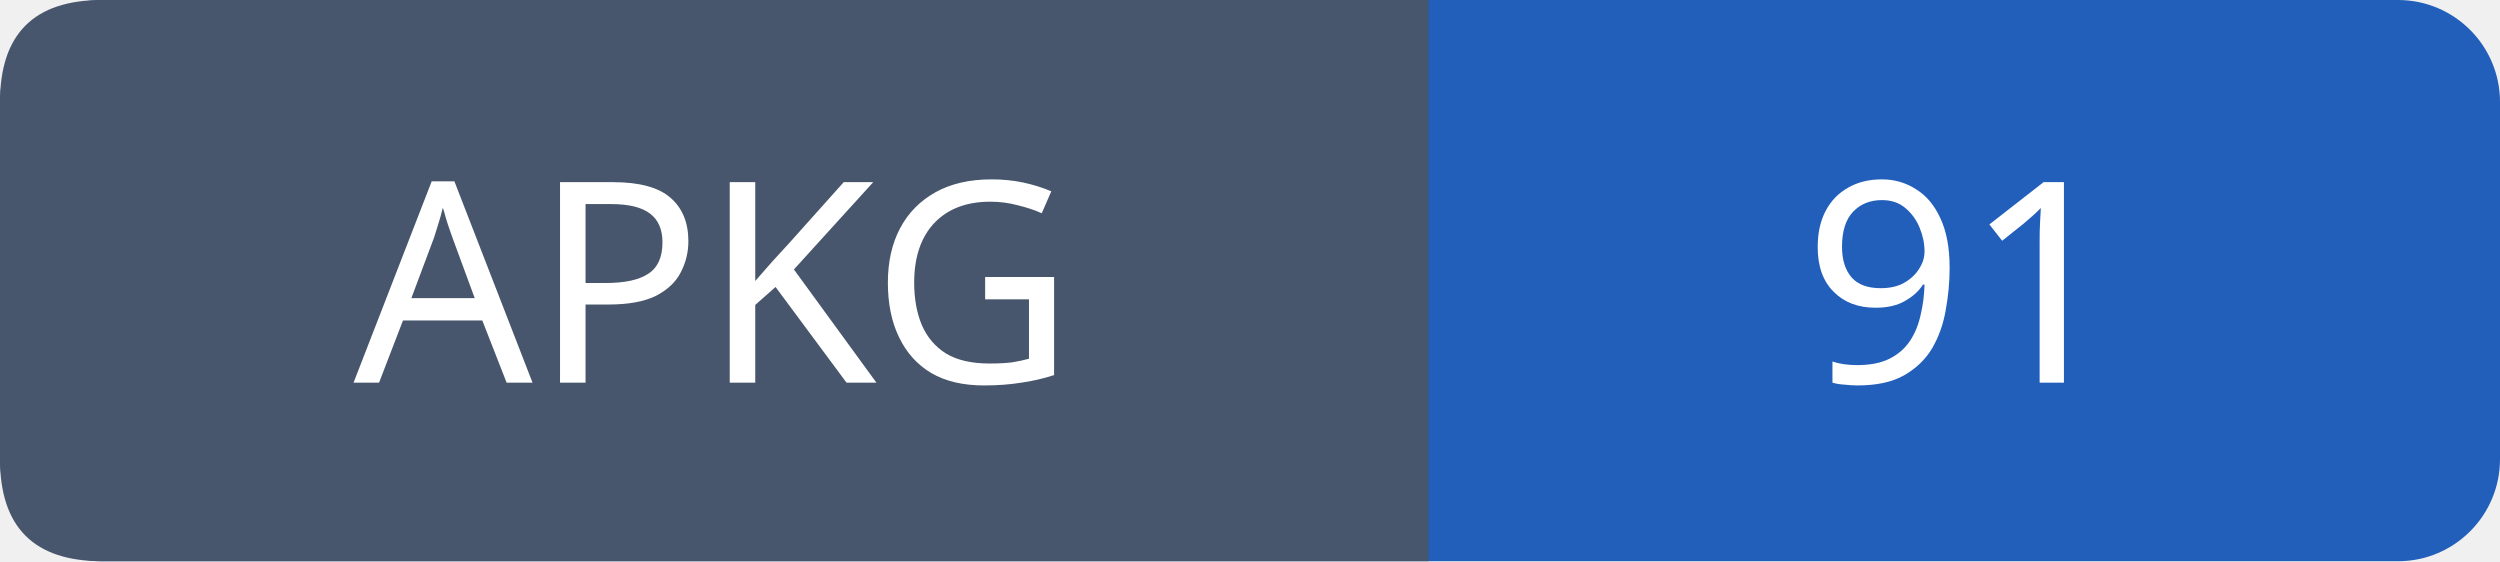
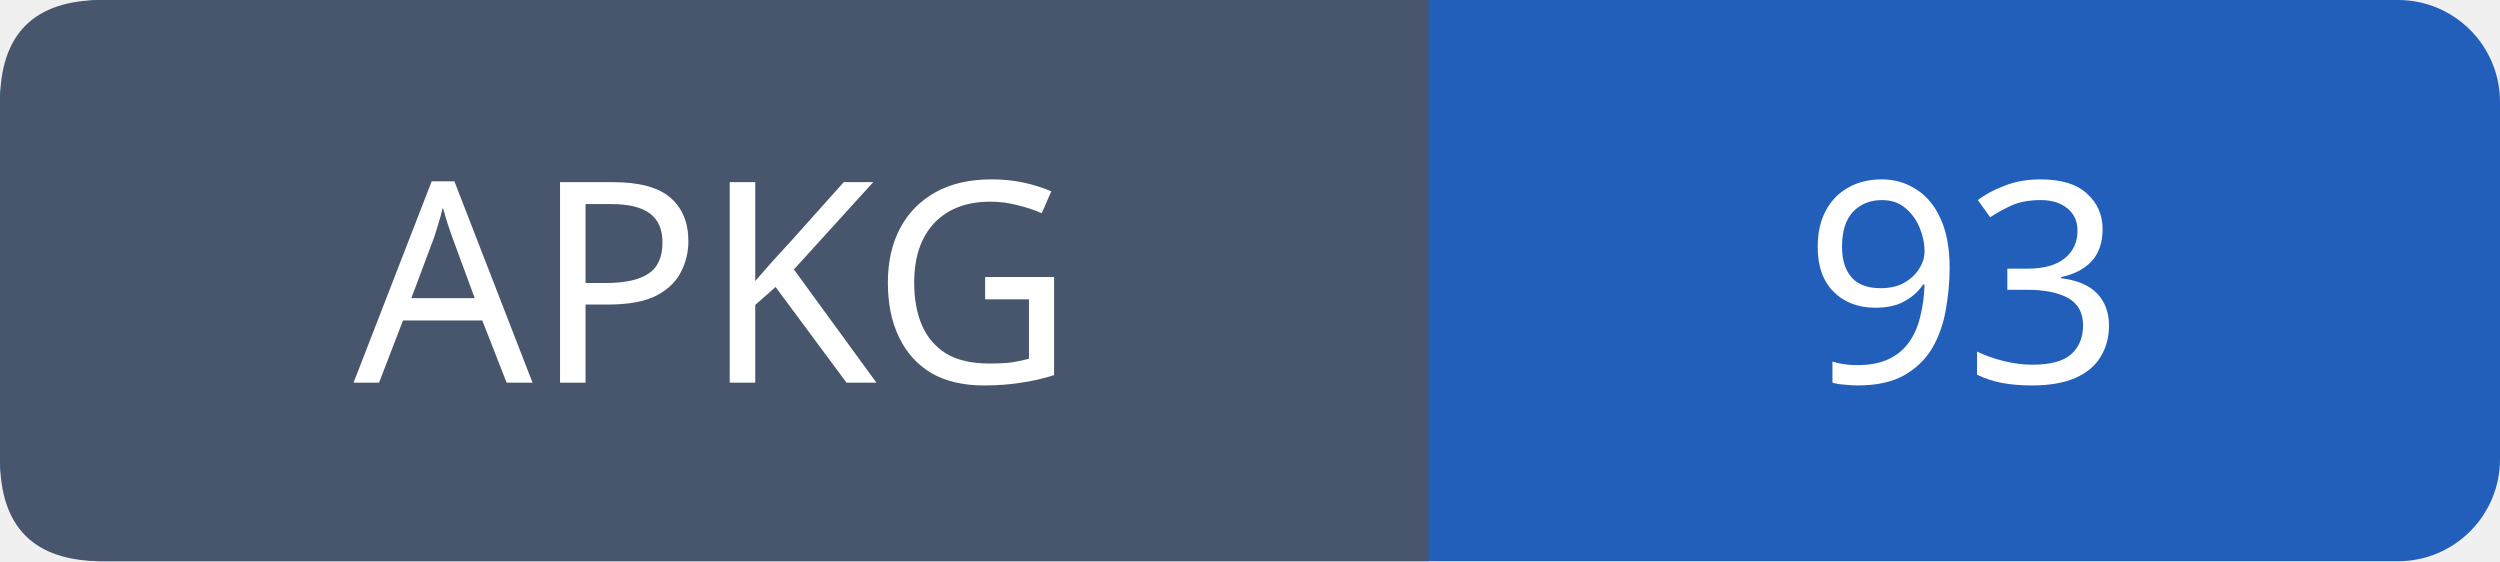
- <svg xmlns="http://www.w3.org/2000/svg" width="98" height="22" role="img" aria-label="APKG: 91">
+ <svg xmlns="http://www.w3.org/2000/svg" width="98" height="22" role="img" aria-label="APKG: 93">
  <rect width="98" height="22" rx="4" fill="#215fbb" />
  <path fill="#47566c" d="M4 0h52v22H4q-4 0-4-4V4q0-4 4-4" />
  <g font-family="Verdana,sans-serif" font-size="11" fill="white" text-anchor="middle">
    <text x="28.0" y="15">APKG</text>
-     <text x="77.0" y="15">91</text>
+     <text x="77.0" y="15">93</text>
  </g>
</svg>
